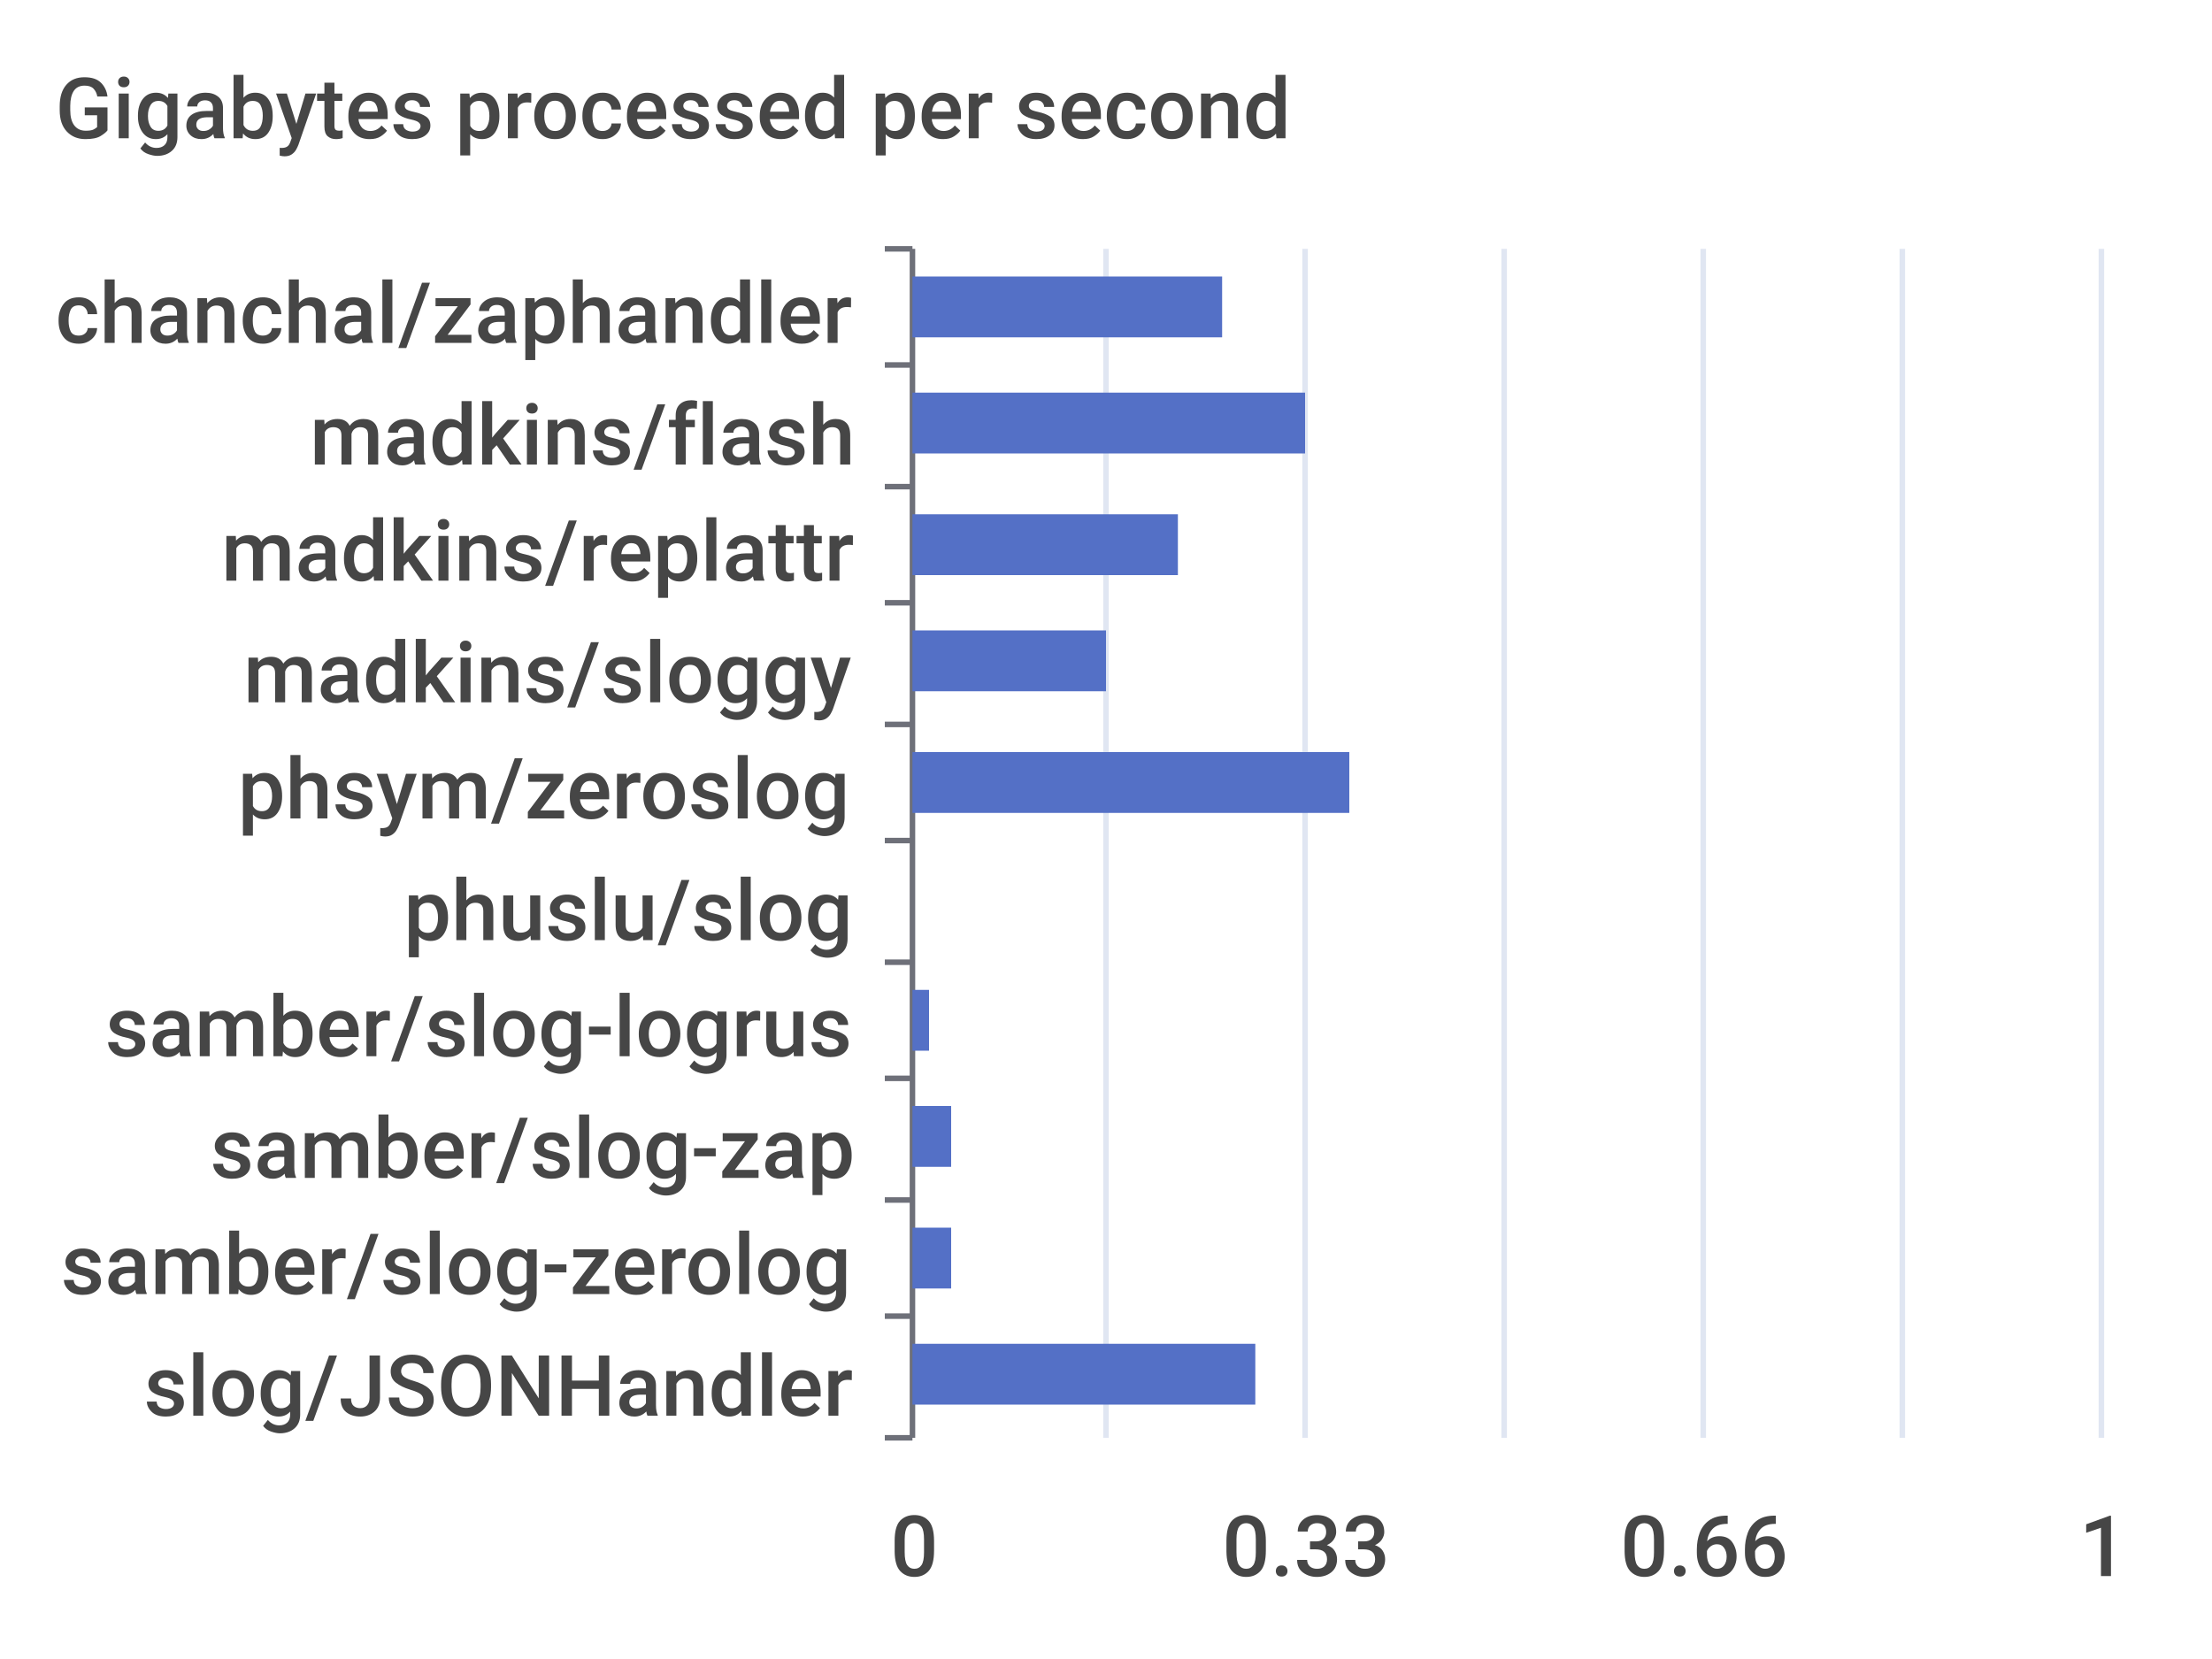
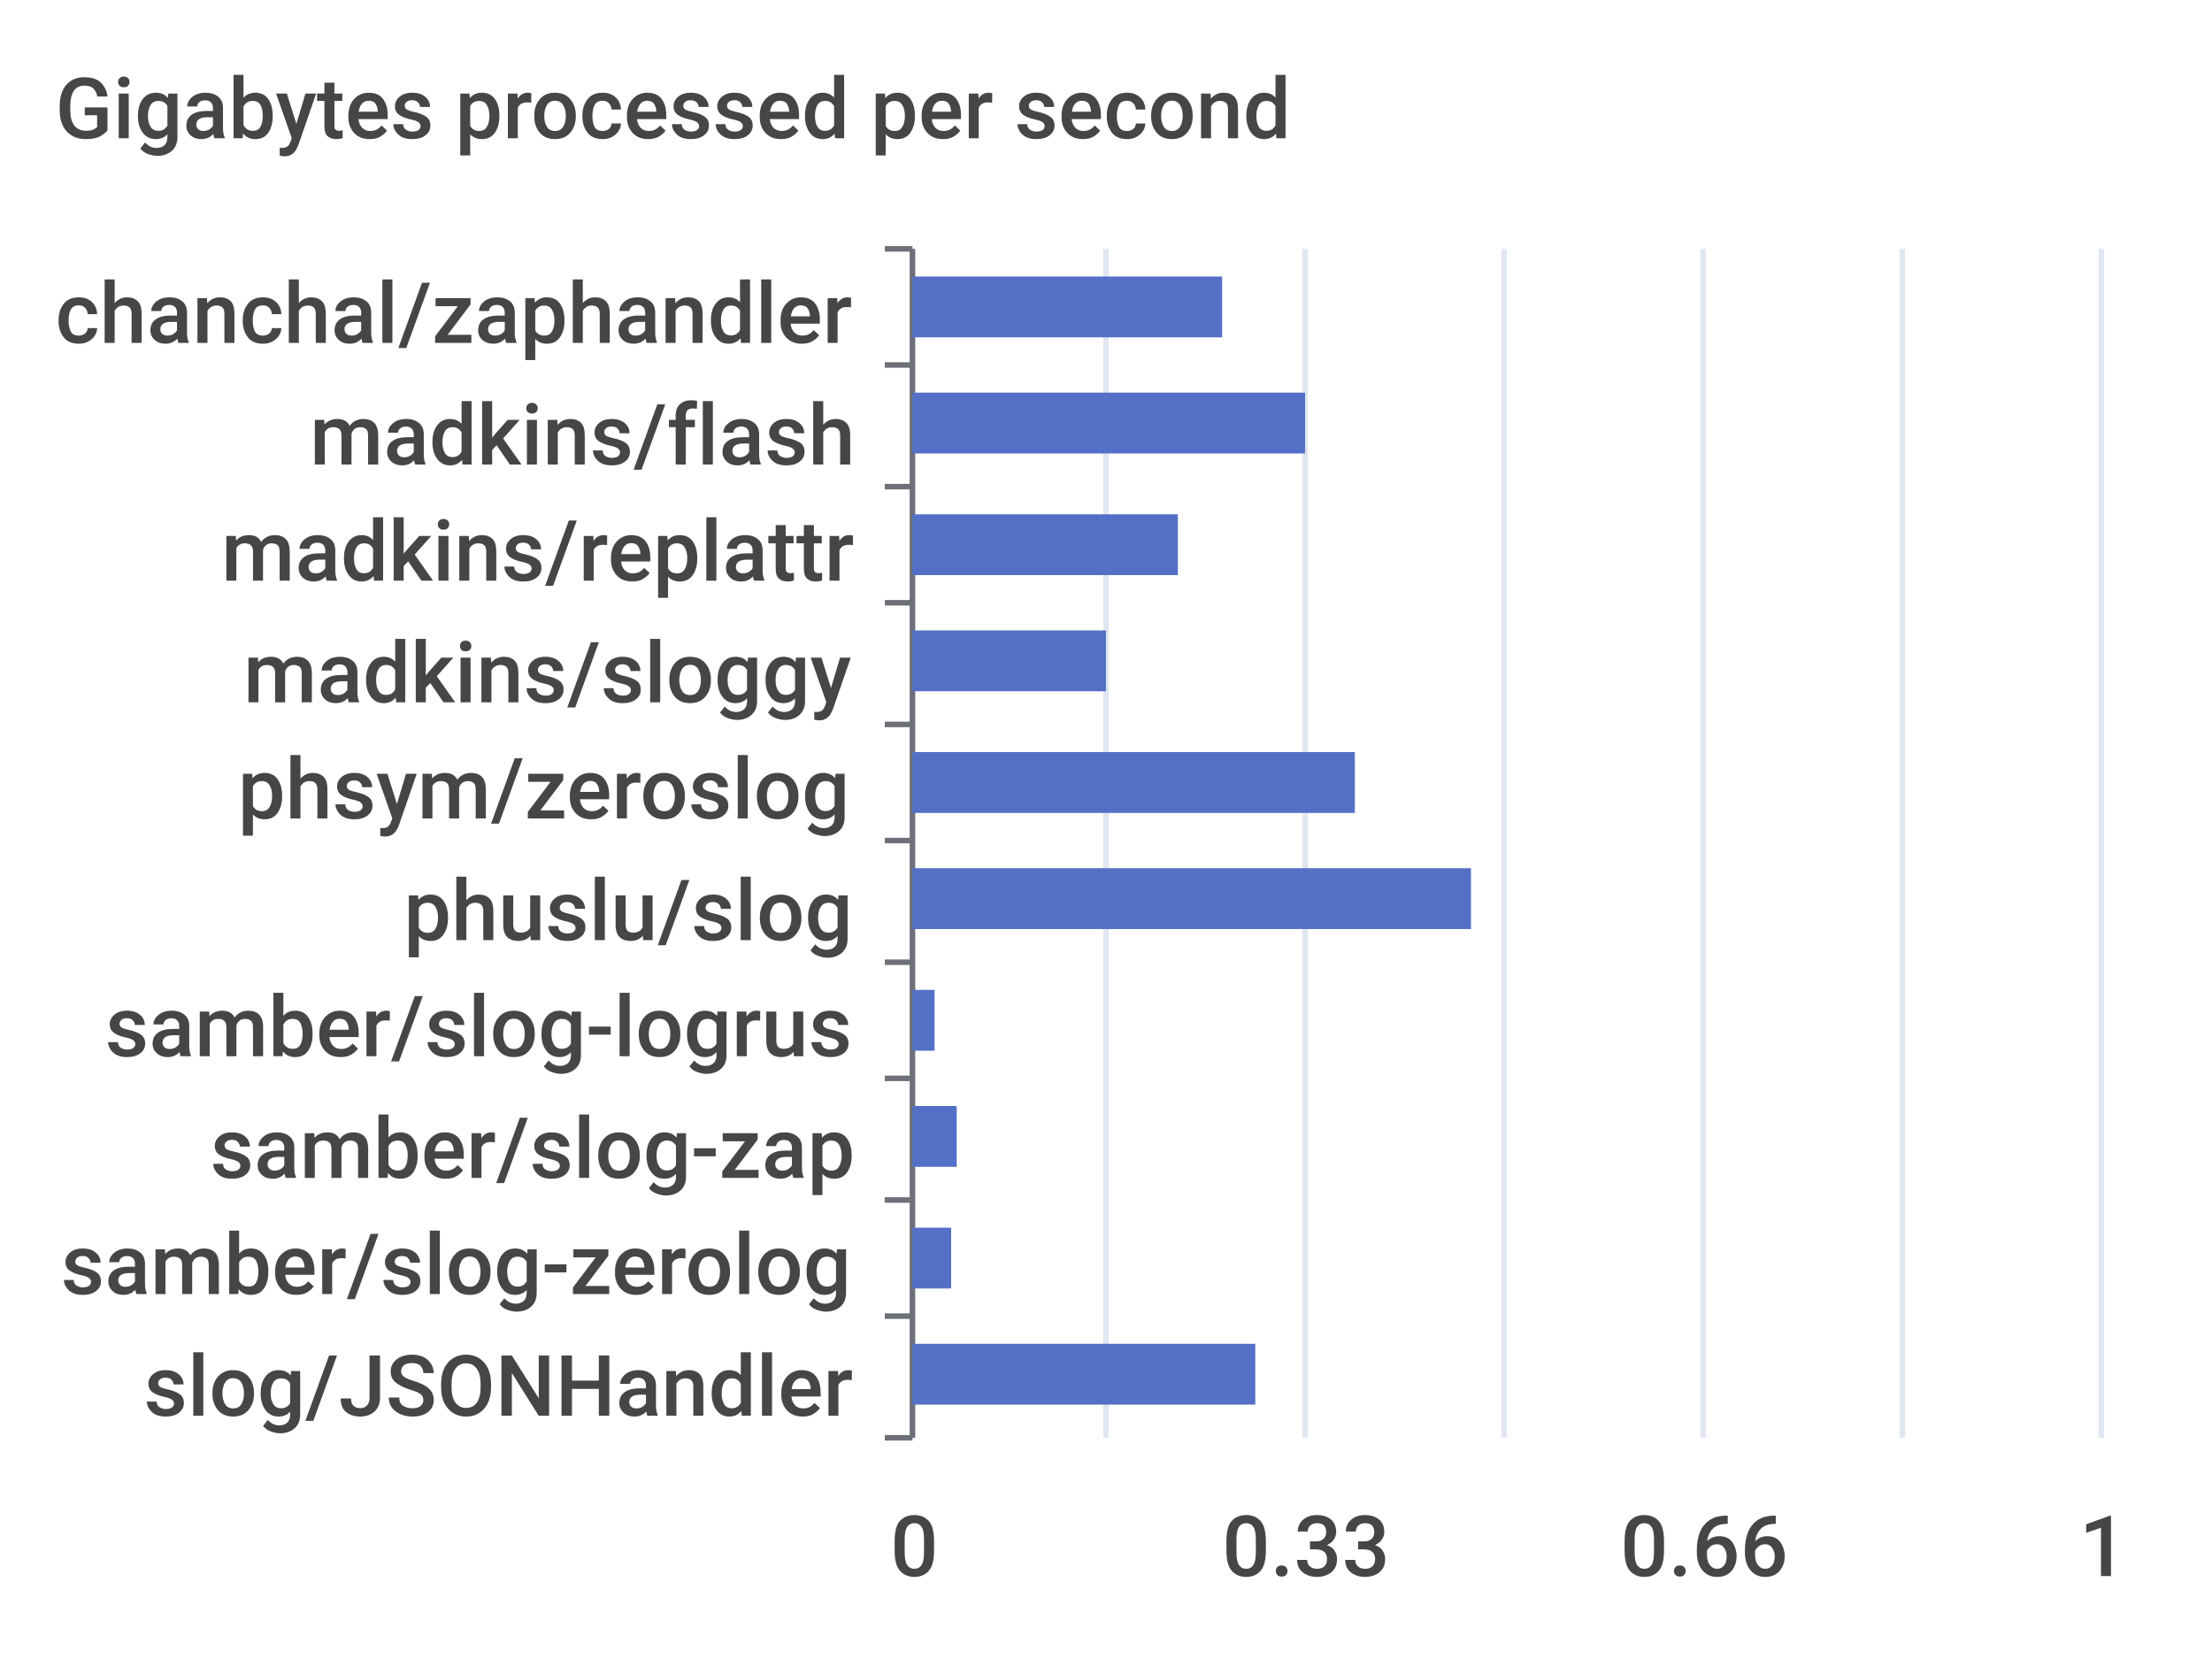
<svg xmlns="http://www.w3.org/2000/svg" width="400" height="300">\n<path d="M 0 0 L 400 0 L 400 300 L 0 300 L 0 0" style="stroke-width:0;stroke:none;fill:rgba(255,255,255,1.0)" />
  <text x="10" y="25" style="stroke-width:0;stroke:none;fill:rgba(70,70,70,1.0);font-size:15.3px;font-family:'Roboto Medium',sans-serif">Gigabytes processed per second</text>
  <path d="M 160 45 L 165 45" style="stroke-width:1;stroke:rgba(110,112,121,1.0);fill:none" />
  <path d="M 160 66 L 165 66" style="stroke-width:1;stroke:rgba(110,112,121,1.0);fill:none" />
  <path d="M 160 88 L 165 88" style="stroke-width:1;stroke:rgba(110,112,121,1.0);fill:none" />
  <path d="M 160 109 L 165 109" style="stroke-width:1;stroke:rgba(110,112,121,1.0);fill:none" />
  <path d="M 160 131 L 165 131" style="stroke-width:1;stroke:rgba(110,112,121,1.0);fill:none" />
  <path d="M 160 152 L 165 152" style="stroke-width:1;stroke:rgba(110,112,121,1.0);fill:none" />
  <path d="M 160 174 L 165 174" style="stroke-width:1;stroke:rgba(110,112,121,1.0);fill:none" />
  <path d="M 160 195 L 165 195" style="stroke-width:1;stroke:rgba(110,112,121,1.0);fill:none" />
  <path d="M 160 217 L 165 217" style="stroke-width:1;stroke:rgba(110,112,121,1.0);fill:none" />
  <path d="M 160 238 L 165 238" style="stroke-width:1;stroke:rgba(110,112,121,1.0);fill:none" />
  <path d="M 160 260 L 165 260" style="stroke-width:1;stroke:rgba(110,112,121,1.0);fill:none" />
  <path d="M 165 45 L 165 260" style="stroke-width:1;stroke:rgba(110,112,121,1.0);fill:none" />
  <text x="10" y="62" style="stroke-width:0;stroke:none;fill:rgba(70,70,70,1.0);font-size:15.3px;font-family:'Roboto Medium',sans-serif">chanchal/zaphandler</text>
  <text x="56" y="84" style="stroke-width:0;stroke:none;fill:rgba(70,70,70,1.0);font-size:15.3px;font-family:'Roboto Medium',sans-serif">madkins/flash</text>
  <text x="40" y="105" style="stroke-width:0;stroke:none;fill:rgba(70,70,70,1.0);font-size:15.3px;font-family:'Roboto Medium',sans-serif">madkins/replattr</text>
  <text x="44" y="127" style="stroke-width:0;stroke:none;fill:rgba(70,70,70,1.0);font-size:15.3px;font-family:'Roboto Medium',sans-serif">madkins/sloggy</text>
  <text x="43" y="148" style="stroke-width:0;stroke:none;fill:rgba(70,70,70,1.0);font-size:15.3px;font-family:'Roboto Medium',sans-serif">phsym/zeroslog</text>
  <text x="73" y="170" style="stroke-width:0;stroke:none;fill:rgba(70,70,70,1.0);font-size:15.3px;font-family:'Roboto Medium',sans-serif">phuslu/slog</text>
  <text x="19" y="191" style="stroke-width:0;stroke:none;fill:rgba(70,70,70,1.0);font-size:15.3px;font-family:'Roboto Medium',sans-serif">samber/slog-logrus</text>
  <text x="38" y="213" style="stroke-width:0;stroke:none;fill:rgba(70,70,70,1.0);font-size:15.3px;font-family:'Roboto Medium',sans-serif">samber/slog-zap</text>
  <text x="11" y="234" style="stroke-width:0;stroke:none;fill:rgba(70,70,70,1.0);font-size:15.3px;font-family:'Roboto Medium',sans-serif">samber/slog-zerolog</text>
  <text x="26" y="256" style="stroke-width:0;stroke:none;fill:rgba(70,70,70,1.0);font-size:15.3px;font-family:'Roboto Medium',sans-serif">slog/JSONHandler</text>
  <text x="161" y="285" style="stroke-width:0;stroke:none;fill:rgba(70,70,70,1.0);font-size:15.3px;font-family:'Roboto Medium',sans-serif">0</text>
  <text x="221" y="285" style="stroke-width:0;stroke:none;fill:rgba(70,70,70,1.0);font-size:15.3px;font-family:'Roboto Medium',sans-serif">0.33</text>
  <text x="293" y="285" style="stroke-width:0;stroke:none;fill:rgba(70,70,70,1.0);font-size:15.3px;font-family:'Roboto Medium',sans-serif">0.66</text>
  <text x="376" y="285" style="stroke-width:0;stroke:none;fill:rgba(70,70,70,1.0);font-size:15.3px;font-family:'Roboto Medium',sans-serif">1</text>
  <path d="M 200 45 L 200 260" style="stroke-width:1;stroke:rgba(224,230,242,1.0);fill:none" />
  <path d="M 236 45 L 236 260" style="stroke-width:1;stroke:rgba(224,230,242,1.0);fill:none" />
  <path d="M 272 45 L 272 260" style="stroke-width:1;stroke:rgba(224,230,242,1.0);fill:none" />
  <path d="M 308 45 L 308 260" style="stroke-width:1;stroke:rgba(224,230,242,1.0);fill:none" />
  <path d="M 344 45 L 344 260" style="stroke-width:1;stroke:rgba(224,230,242,1.0);fill:none" />
  <path d="M 380 45 L 380 260" style="stroke-width:1;stroke:rgba(224,230,242,1.0);fill:none" />
  <path d="M 165 243 L 227 243 L 227 254 L 165 254 L 165 243" style="stroke-width:0;stroke:none;fill:rgba(84,112,198,1.0)" />
  <path d="M 165 222 L 172 222 L 172 233 L 165 233 L 165 222" style="stroke-width:0;stroke:none;fill:rgba(84,112,198,1.0)" />
-   <path d="M 165 200 L 172 200 L 172 211 L 165 211 L 165 200" style="stroke-width:0;stroke:none;fill:rgba(84,112,198,1.0)" />
-   <path d="M 165 179 L 168 179 L 168 190 L 165 190 L 165 179" style="stroke-width:0;stroke:none;fill:rgba(84,112,198,1.0)" />
-   <path d="M 165 157 L 165 157 L 165 168 L 165 168 L 165 157" style="stroke-width:0;stroke:none;fill:rgba(84,112,198,1.0)" />
-   <path d="M 165 136 L 244 136 L 244 147 L 165 147 L 165 136" style="stroke-width:0;stroke:none;fill:rgba(84,112,198,1.0)" />
+   <path d="M 165 200 L 173 200 L 173 211 L 165 211 L 165 200" style="stroke-width:0;stroke:none;fill:rgba(84,112,198,1.0)" />
+   <path d="M 165 179 L 169 179 L 169 190 L 165 190 L 165 179" style="stroke-width:0;stroke:none;fill:rgba(84,112,198,1.0)" />
+   <path d="M 165 157 L 266 157 L 266 168 L 165 168 L 165 157" style="stroke-width:0;stroke:none;fill:rgba(84,112,198,1.0)" />
+   <path d="M 165 136 L 245 136 L 245 147 L 165 147 L 165 136" style="stroke-width:0;stroke:none;fill:rgba(84,112,198,1.0)" />
  <path d="M 165 114 L 200 114 L 200 125 L 165 125 L 165 114" style="stroke-width:0;stroke:none;fill:rgba(84,112,198,1.0)" />
  <path d="M 165 93 L 213 93 L 213 104 L 165 104 L 165 93" style="stroke-width:0;stroke:none;fill:rgba(84,112,198,1.0)" />
  <path d="M 165 71 L 236 71 L 236 82 L 165 82 L 165 71" style="stroke-width:0;stroke:none;fill:rgba(84,112,198,1.0)" />
  <path d="M 165 50 L 221 50 L 221 61 L 165 61 L 165 50" style="stroke-width:0;stroke:none;fill:rgba(84,112,198,1.0)" />
</svg>
